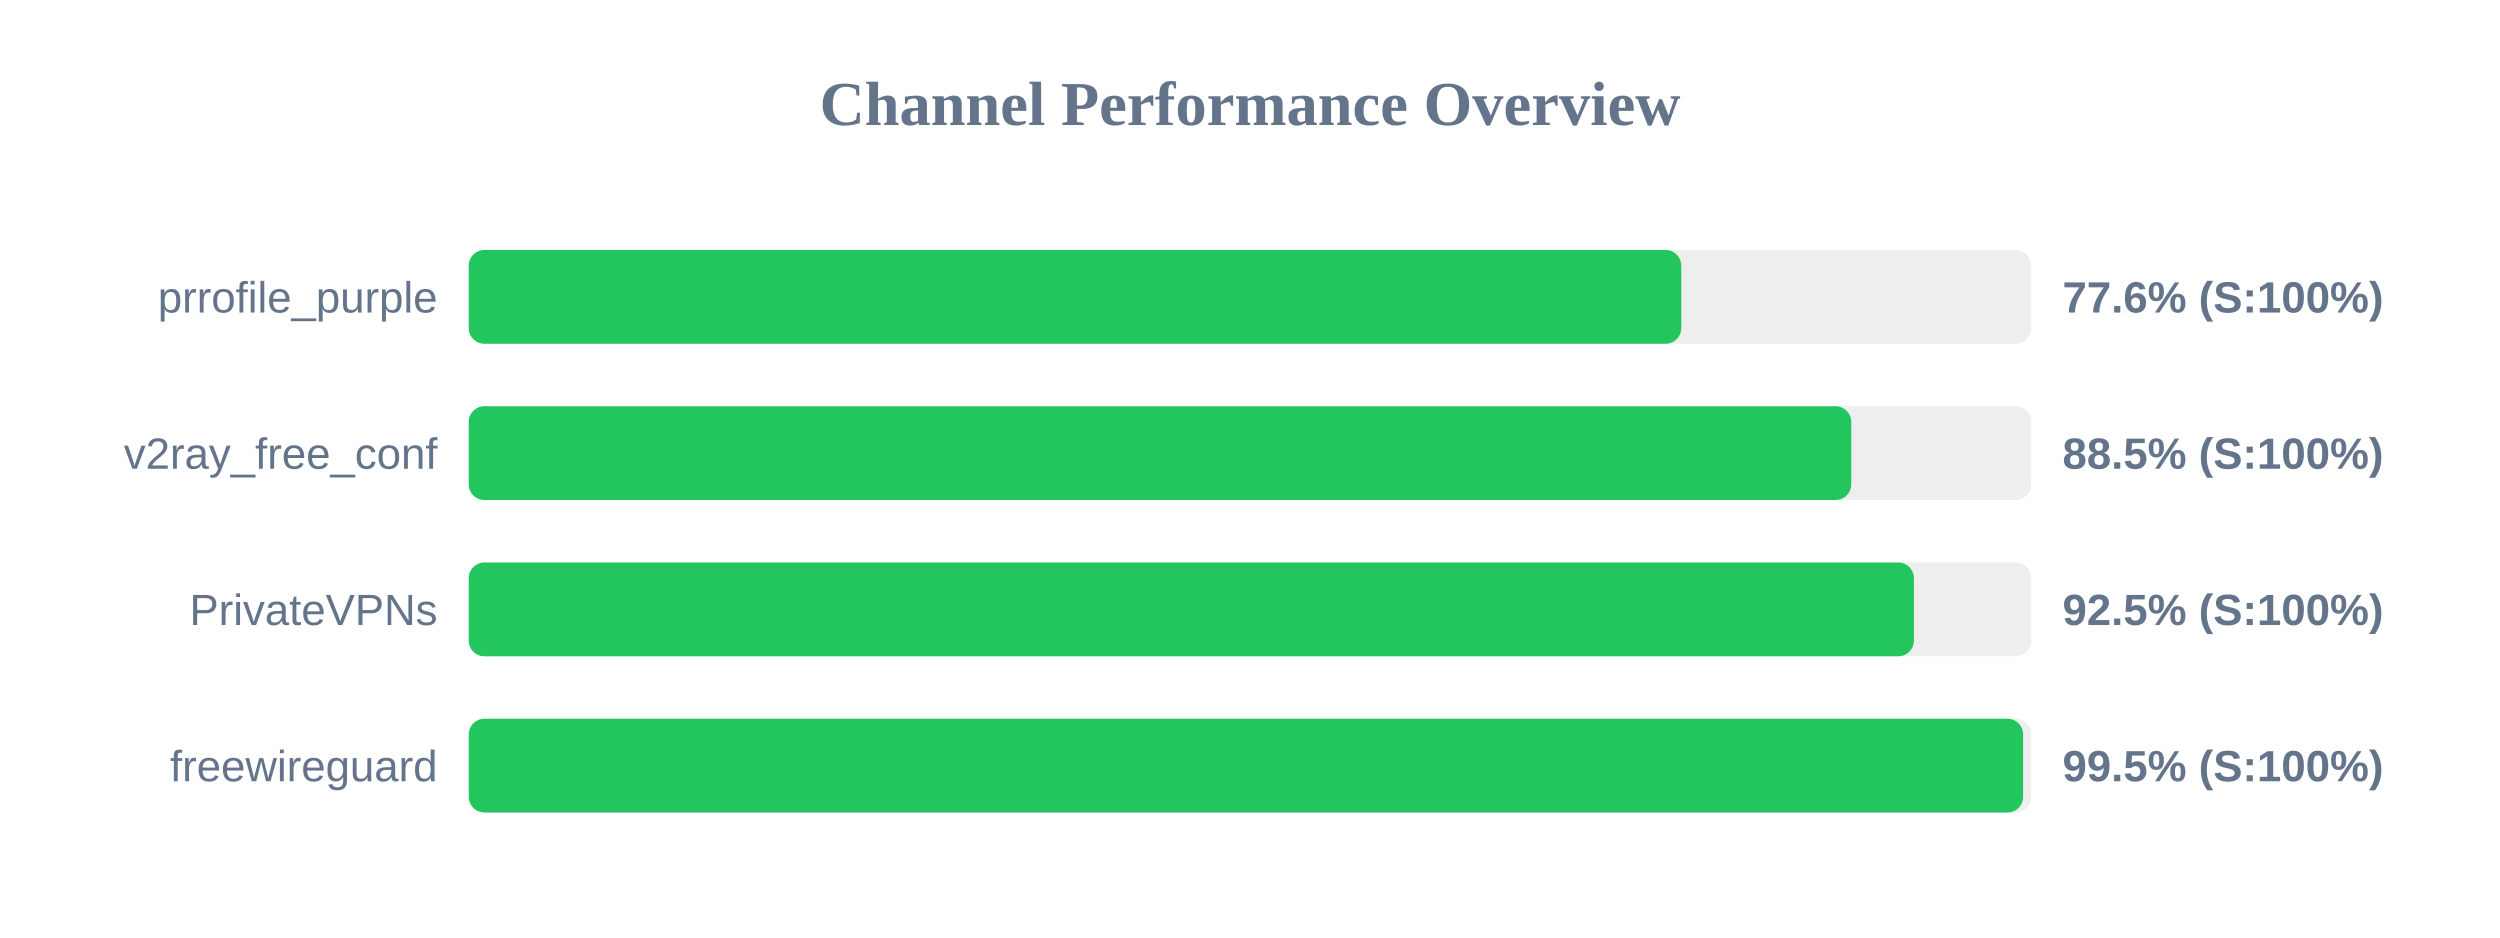
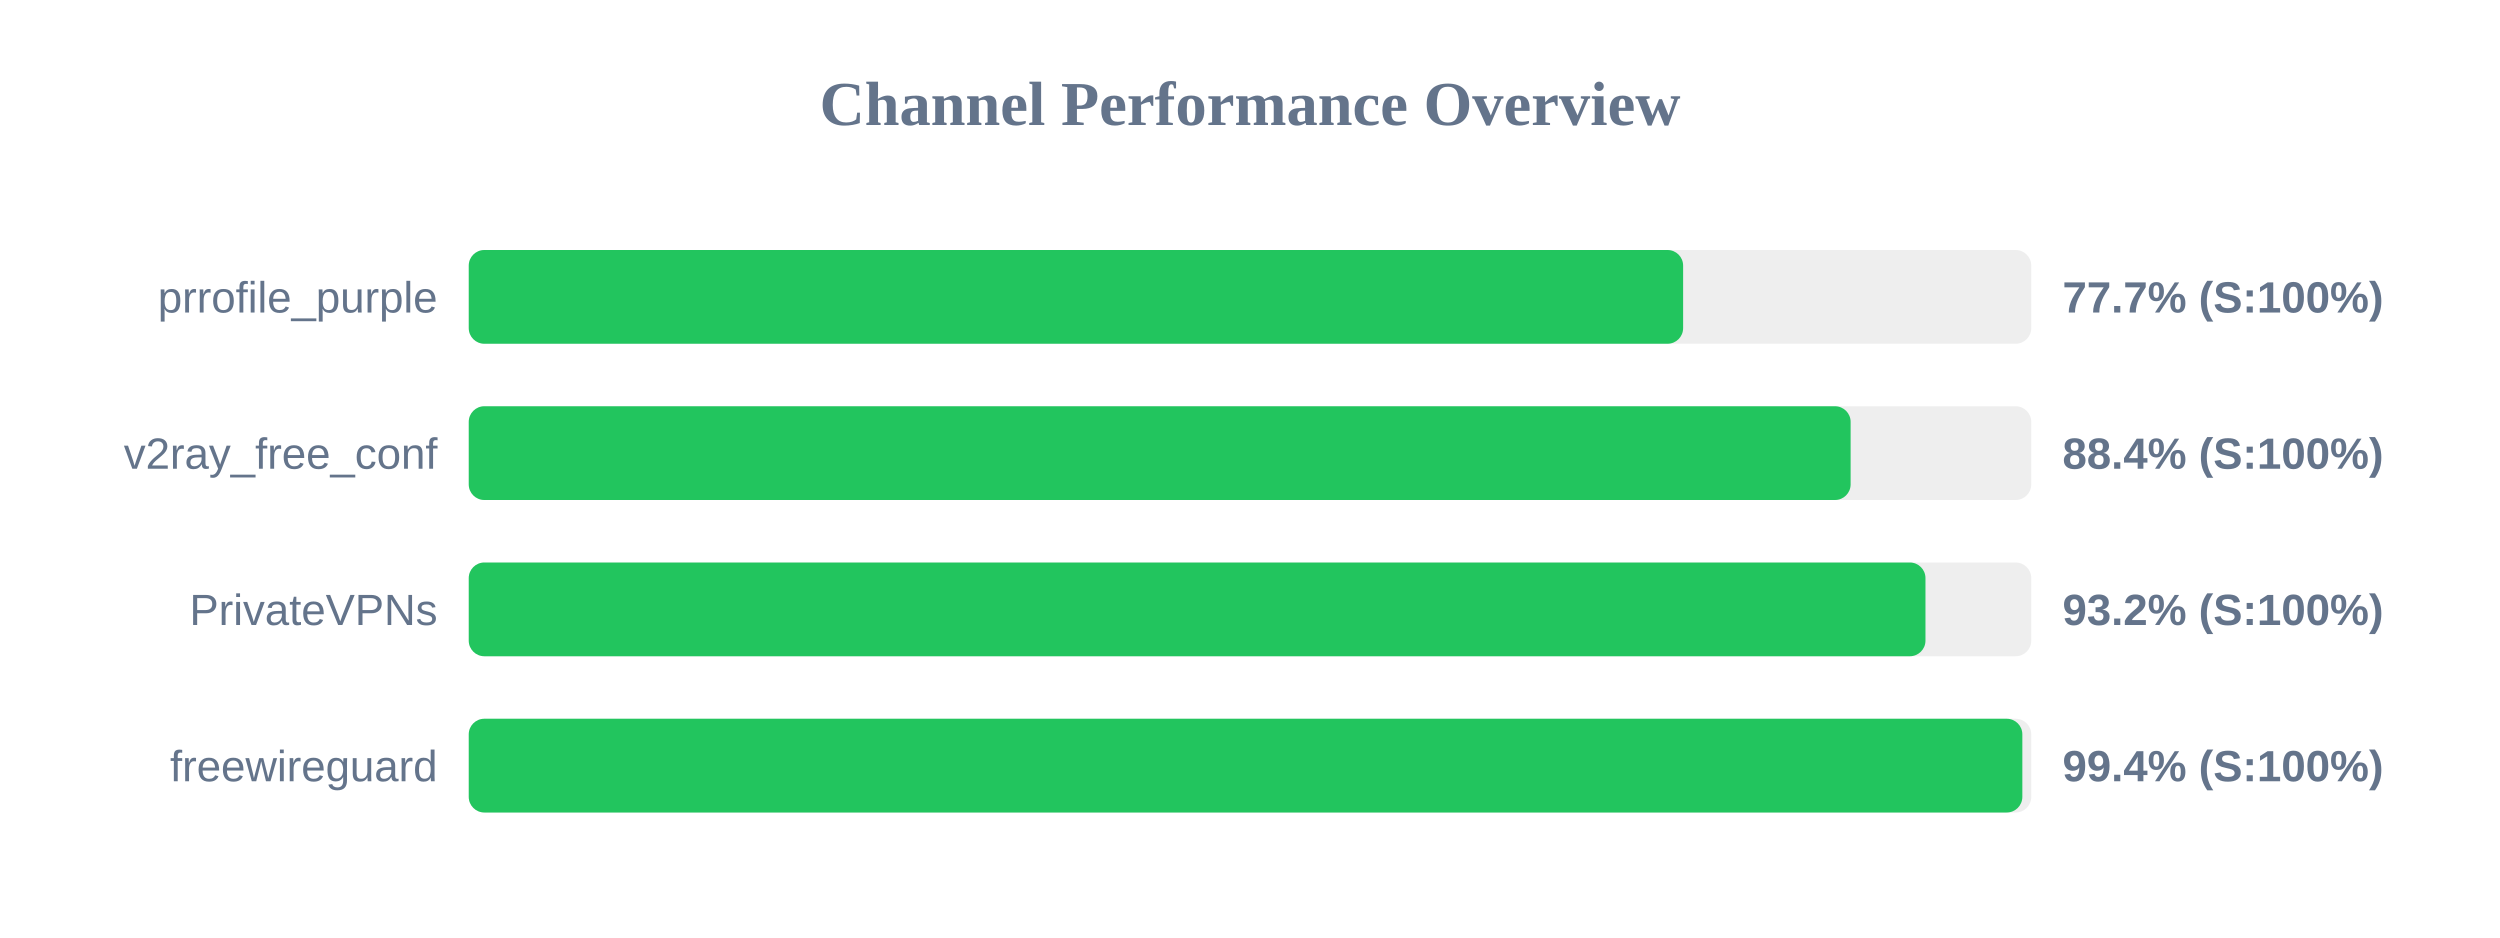
<svg xmlns="http://www.w3.org/2000/svg" width="800" height="300" version="1.1">
  <style>
        .row { font: 14px Arial; fill: #64748b; }
        .score { font: bold 14px Arial; fill: #64748b; }
    </style>
  <text x="400" y="40" text-anchor="middle" font-size="20px" font-weight="bold" fill="#64748b">Channel Performance Overview</text>
  <rect x="150" y="80" width="500" height="30" fill="#eee" rx="5" />
-   <rect x="150" y="80" width="388.0" height="30" fill="#22c55e" rx="5" />
+   <rect x="150" y="80" width="388.6" height="30" fill="#22c55e" rx="5" />
  <text x="140" y="100" text-anchor="end" class="row">prrofile_purple</text>
-   <text x="660" y="100" text-anchor="start" class="score">77.6% (S:100%)</text>
+   <text x="660" y="100" text-anchor="start" class="score">77.7% (S:100%)</text>
  <rect x="150" y="130" width="500" height="30" fill="#eee" rx="5" />
-   <rect x="150" y="130" width="442.4" height="30" fill="#22c55e" rx="5" />
+   <rect x="150" y="130" width="442.2" height="30" fill="#22c55e" rx="5" />
  <text x="140" y="150" text-anchor="end" class="row">v2ray_free_conf</text>
-   <text x="660" y="150" text-anchor="start" class="score">88.5% (S:100%)</text>
+   <text x="660" y="150" text-anchor="start" class="score">88.4% (S:100%)</text>
  <rect x="150" y="180" width="500" height="30" fill="#eee" rx="5" />
-   <rect x="150" y="180" width="462.45" height="30" fill="#22c55e" rx="5" />
+   <rect x="150" y="180" width="466.15" height="30" fill="#22c55e" rx="5" />
  <text x="140" y="200" text-anchor="end" class="row">PrivateVPNs</text>
-   <text x="660" y="200" text-anchor="start" class="score">92.5% (S:100%)</text>
+   <text x="660" y="200" text-anchor="start" class="score">93.2% (S:100%)</text>
  <rect x="150" y="230" width="500" height="30" fill="#eee" rx="5" />
-   <rect x="150" y="230" width="497.4" height="30" fill="#22c55e" rx="5" />
+   <rect x="150" y="230" width="497.15" height="30" fill="#22c55e" rx="5" />
  <text x="140" y="250" text-anchor="end" class="row">freewireguard</text>
-   <text x="660" y="250" text-anchor="start" class="score">99.5% (S:100%)</text>
+   <text x="660" y="250" text-anchor="start" class="score">99.4% (S:100%)</text>
</svg>
